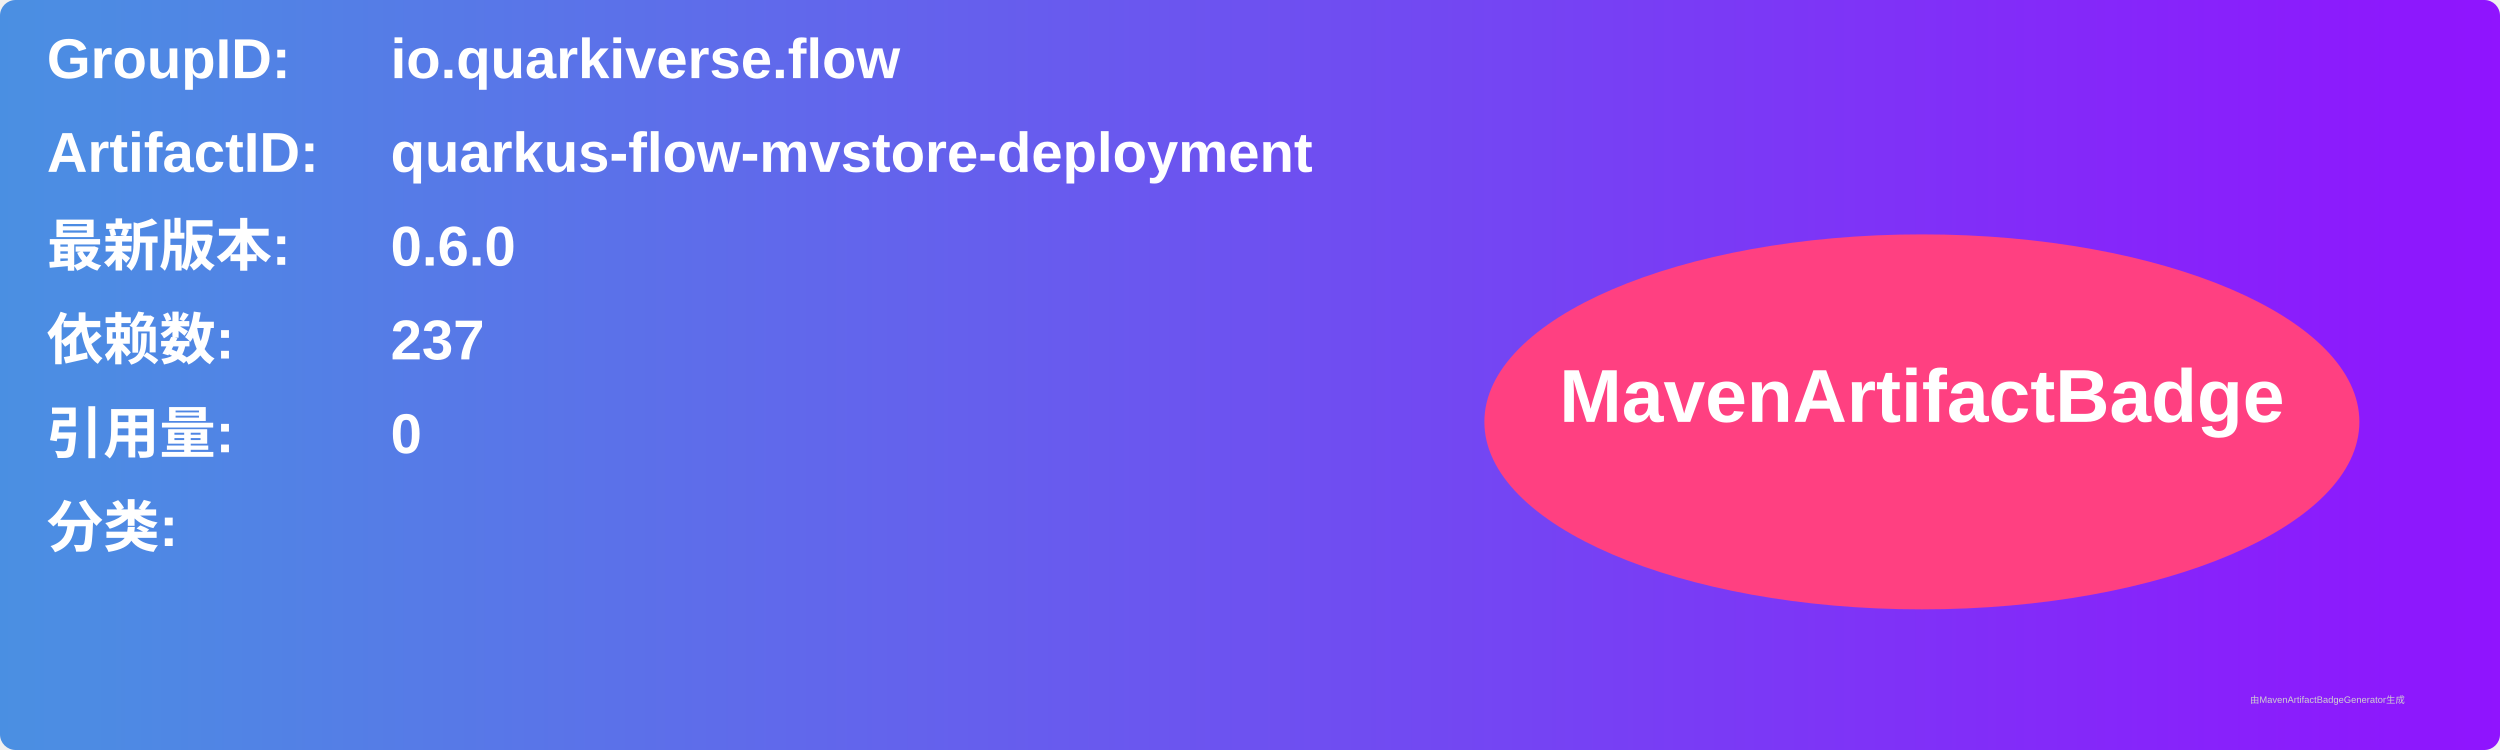
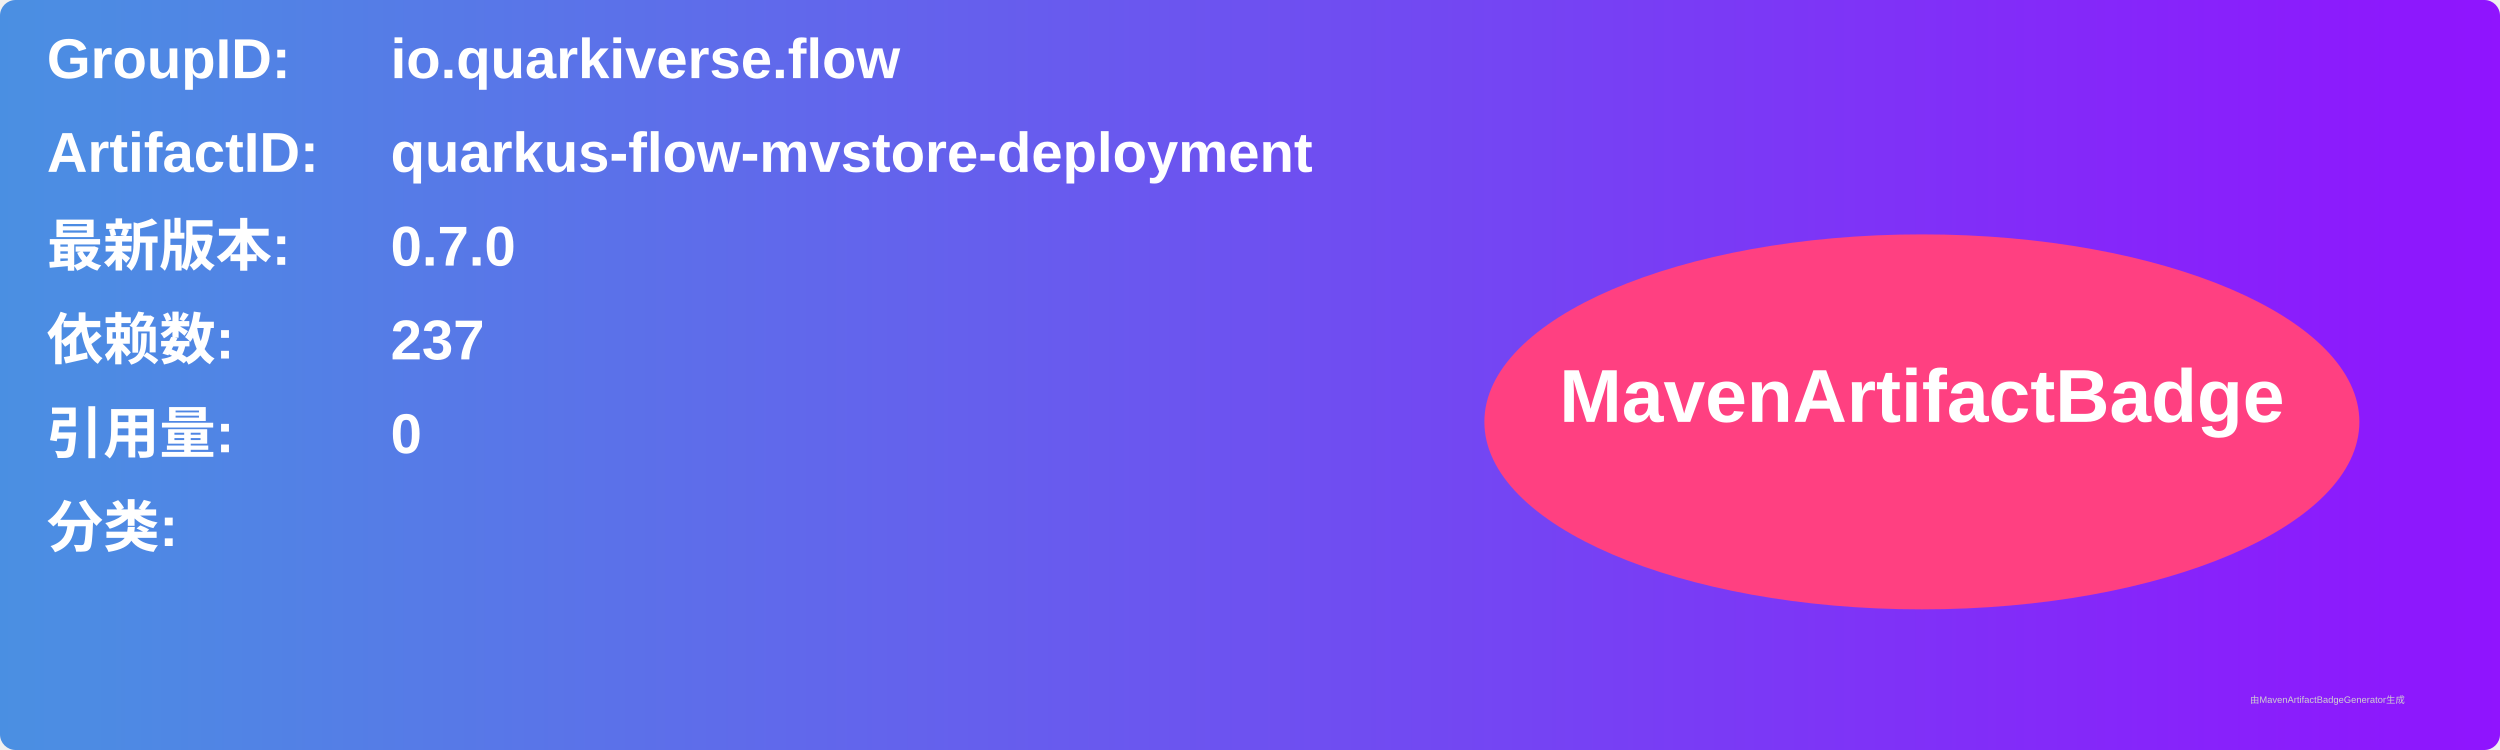
<svg xmlns="http://www.w3.org/2000/svg" width="800" height="240" viewBox="0 0 800 240">
  <linearGradient id="grad" x1="0%" y1="0%" x2="100%" y2="0%">
    <stop offset="0%" stop-color="#4a90e2" />
    <stop offset="100%" stop-color="#9013fe" />
  </linearGradient>
  <rect width="100%" height="100%" rx="5" ry="5" fill="url(#grad)" />
  <g transform="translate(15, 15)">
    <text x="0" y="10" font-family="Arial" font-size="18" fill="white" font-weight="bold" width="260">GroupID:</text>
    <text x="110" y="10" font-family="Arial" font-size="18" fill="white" font-weight="bold" width="460">io.quarkiverse.flow</text>
    <text x="0" y="40" font-family="Arial" font-size="18" fill="white" font-weight="bold" width="260">ArtifactID:</text>
    <text x="110" y="40" font-family="Arial" font-size="18" fill="white" font-weight="bold" width="460">quarkus-flow-mvstore-deployment</text>
    <text x="0" y="70" font-family="Arial" font-size="18" fill="white" font-weight="bold">最新版本:</text>
    <text x="110" y="70" font-family="Arial" font-size="18" fill="white" font-weight="bold">
-       <tspan font-weight="bold">0.6.0</tspan>
+       <tspan font-weight="bold">0.7.0</tspan>
    </text>
    <text x="0" y="100" font-family="Arial" font-size="18" fill="white" font-weight="bold">依赖数: </text>
    <text x="110" y="100" font-family="Arial" font-size="18" fill="white">
      <tspan font-weight="bold">237</tspan>
    </text>
    <text x="0" y="130" font-family="Arial" font-size="18" fill="white" font-weight="bold">引用量: </text>
    <text x="110" y="130" font-family="Arial" font-size="18" fill="white">
      <tspan font-weight="bold">0</tspan>
    </text>
    <text x="0" y="160" font-family="Arial" font-size="18" fill="white" font-weight="bold">分类:</text>
    <text x="10" y="190" font-family="Arial" font-size="10" fill="white">
      <tspan font-weight="bold" />
    </text>
    <ellipse cx="600" cy="120" rx="140" ry="60" fill="#ff4081" />
    <text x="600" y="120" text-anchor="middle" font-family="Arial" font-size="24" fill="white" font-weight="bold">MavenArtifactBadge</text>
  </g>
  <text x="720" y="225" font-family="Arial" font-size="3" fill="#d0d0d0">由MavenArtifactBadgeGenerator生成</text>
</svg>
